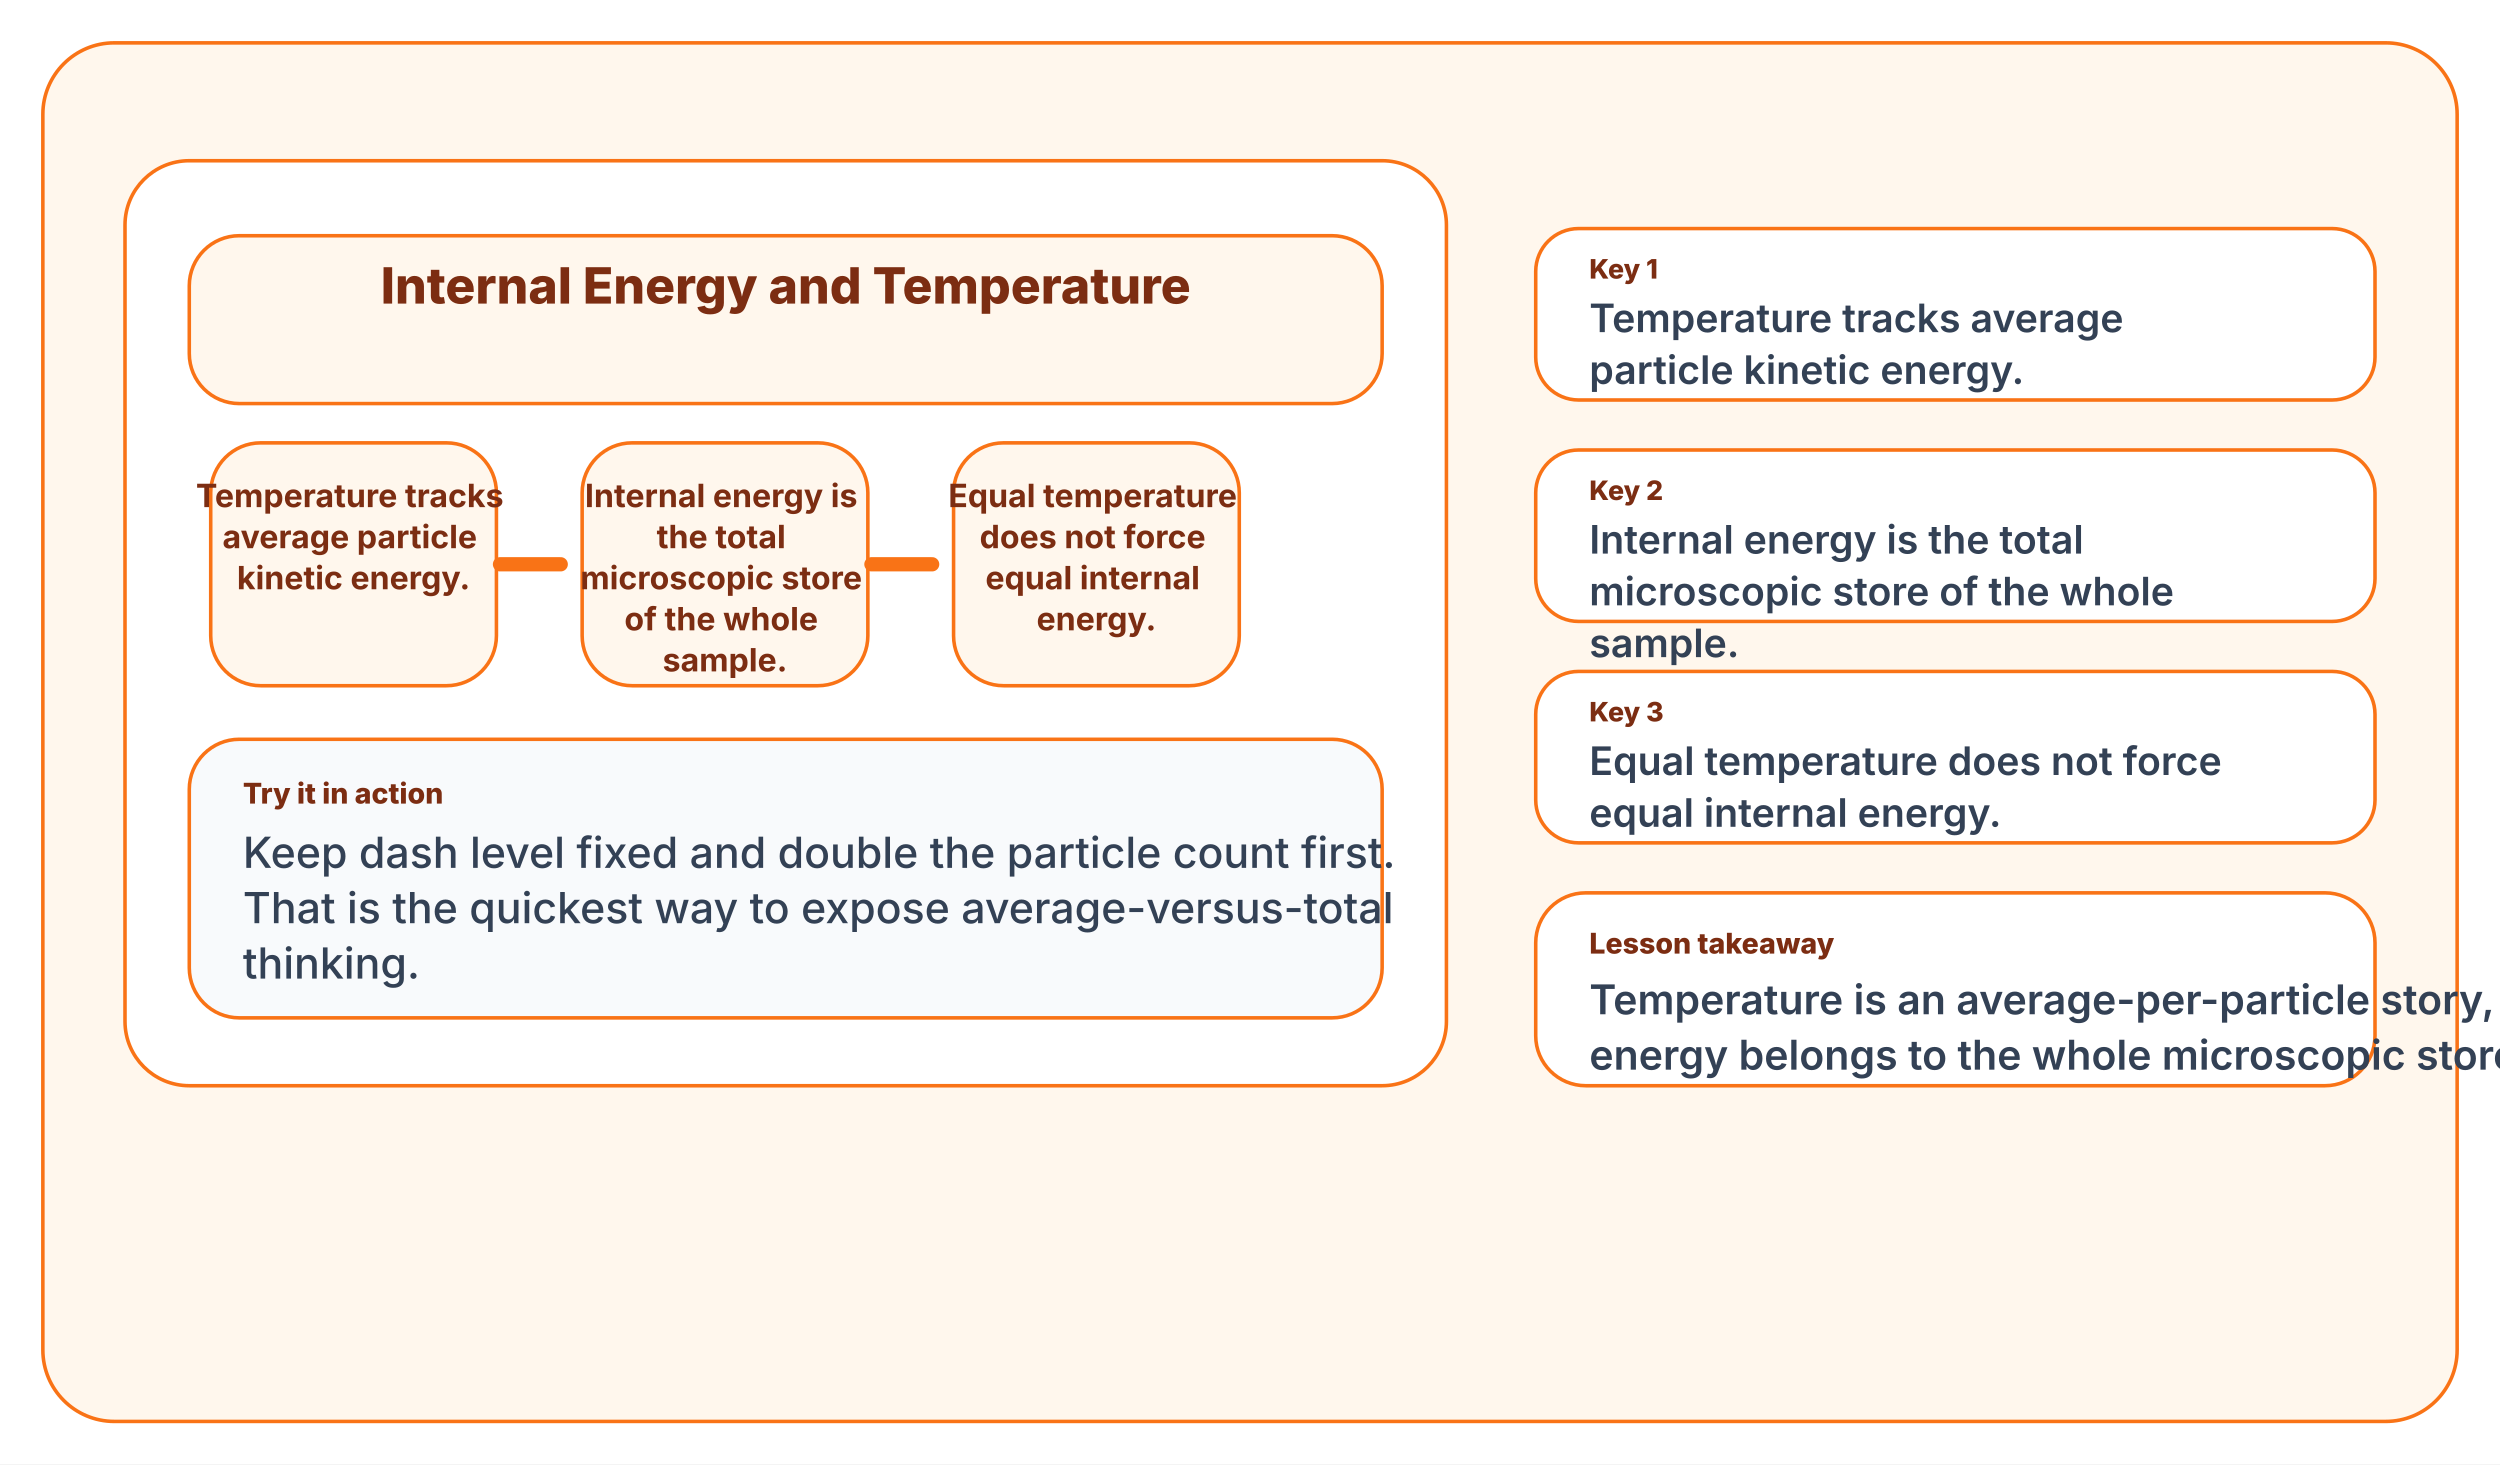
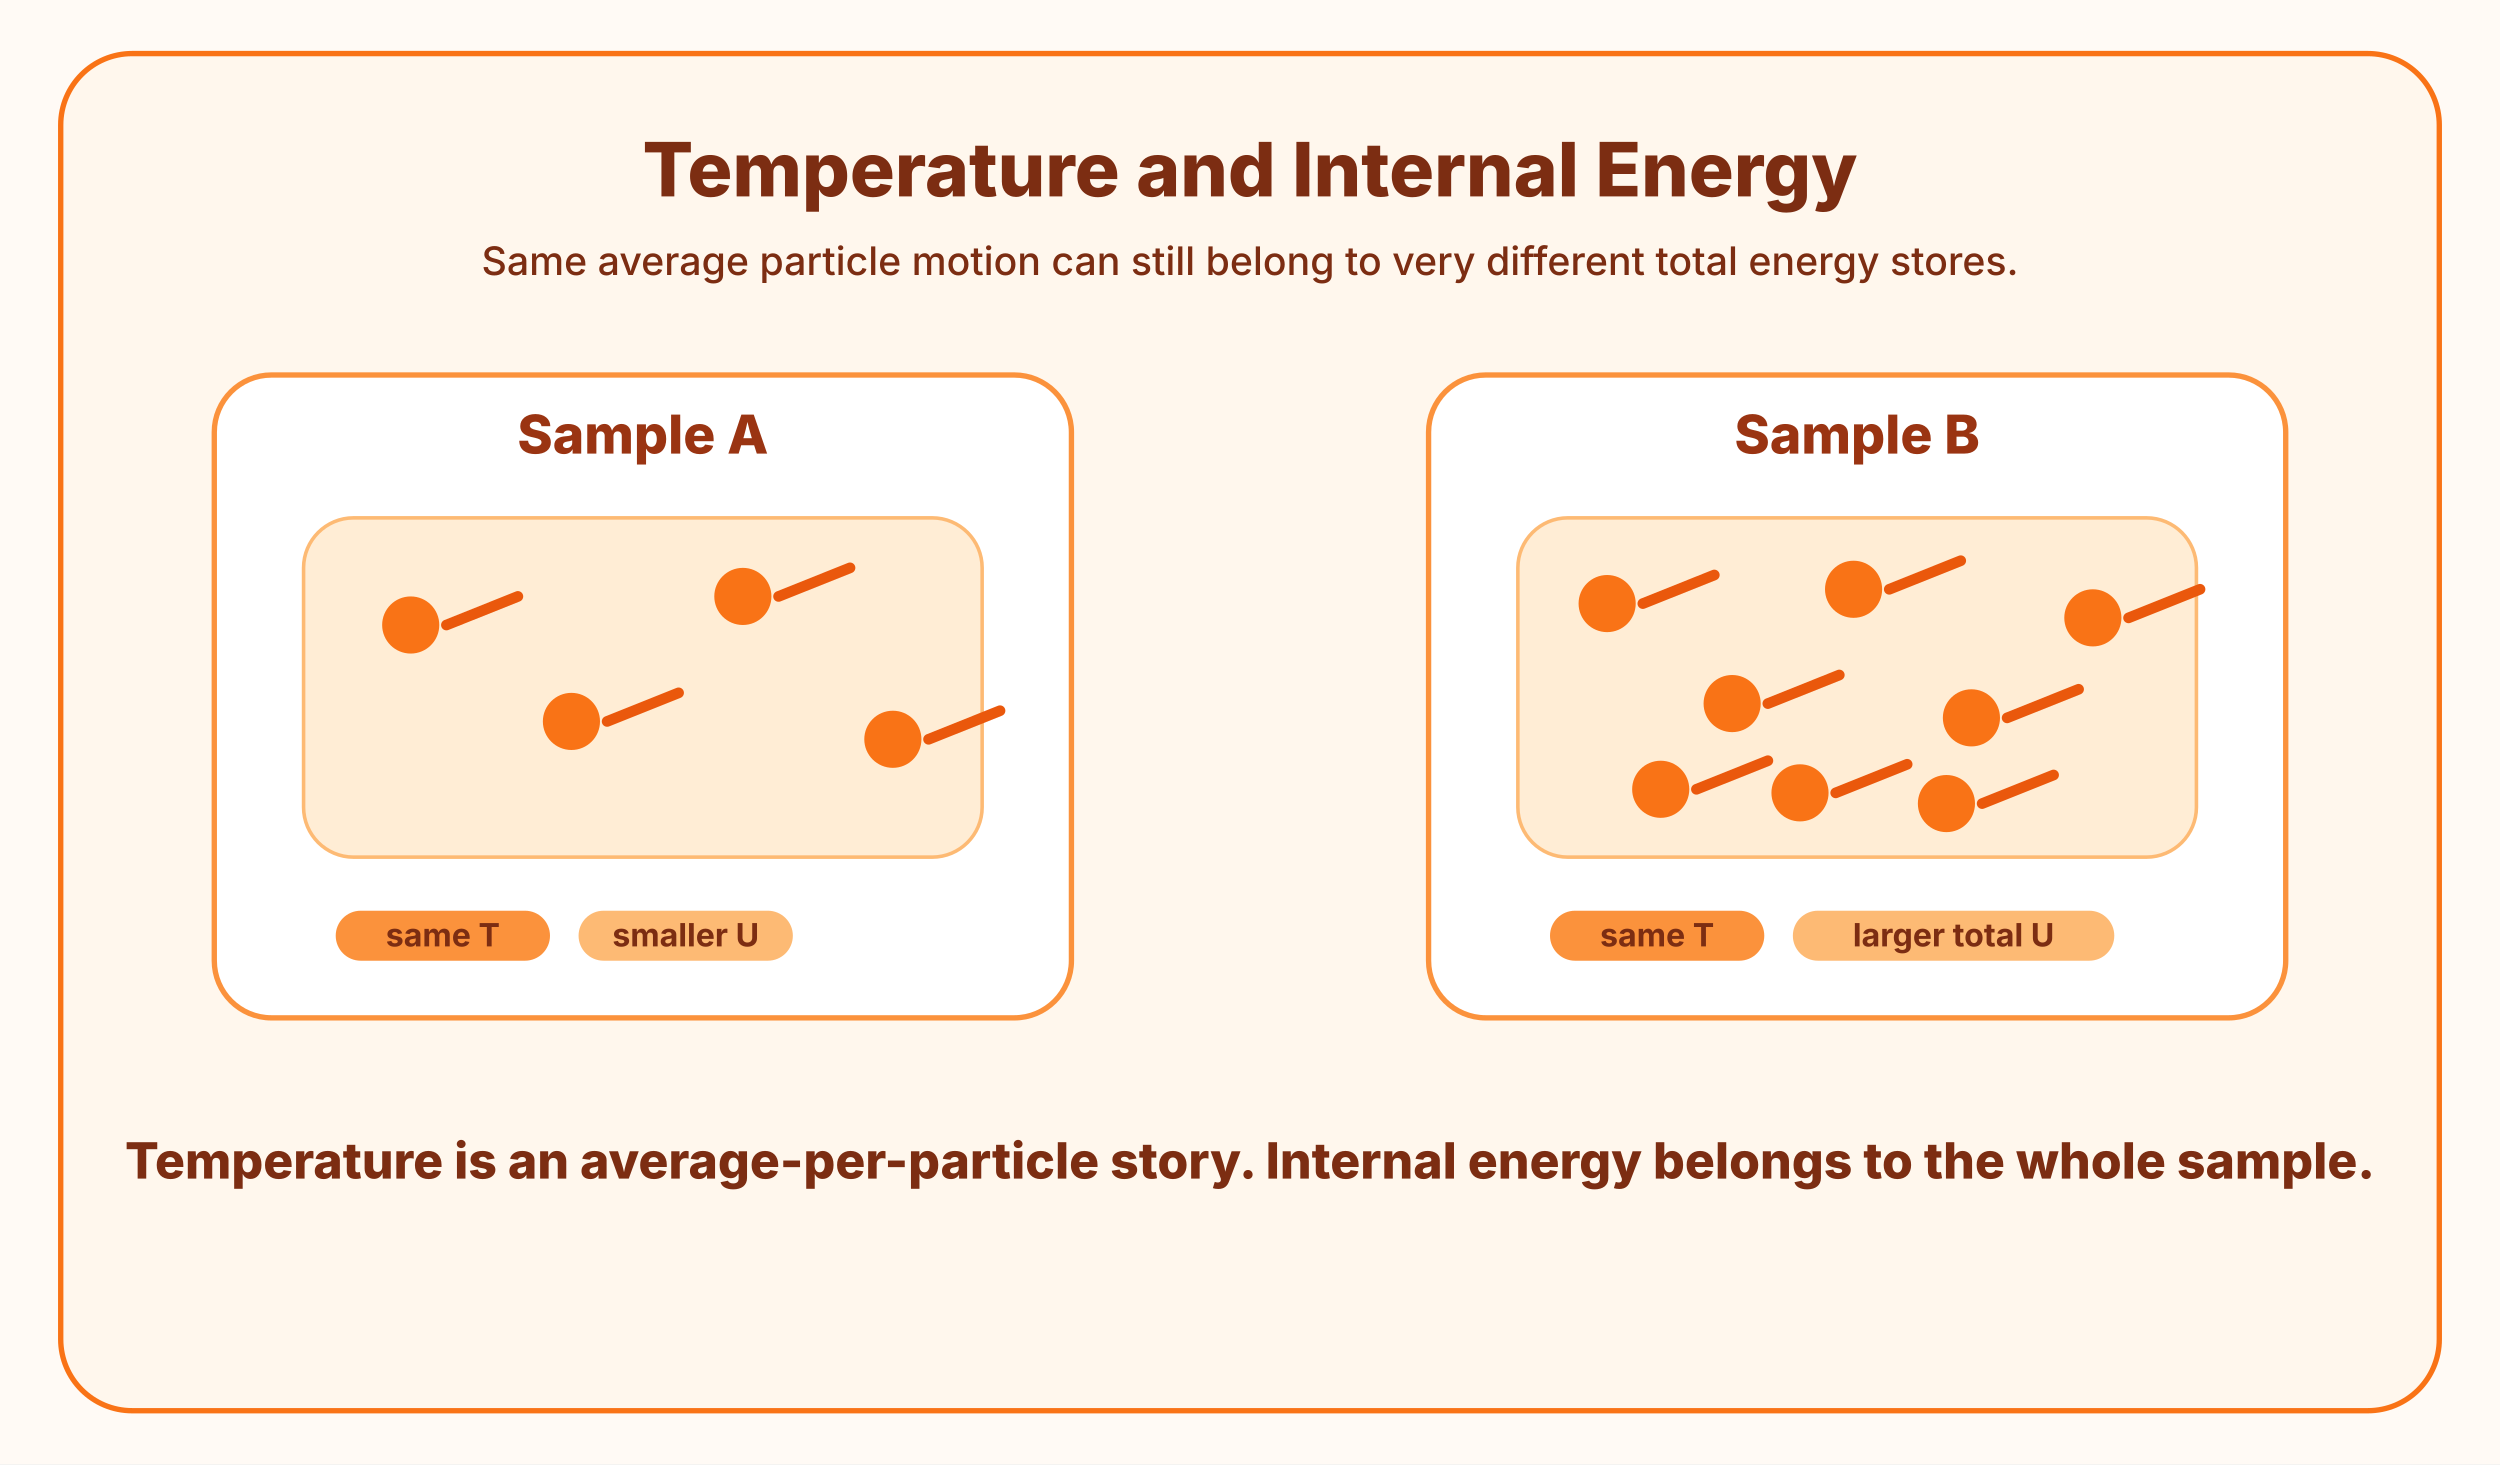
<svg xmlns="http://www.w3.org/2000/svg" width="1400" height="820" viewBox="0 0 1400 820">
-   <rect width="1400" height="820" fill="#ffffff" />
-   <rect x="24" y="24" width="1352" height="772" rx="40" fill="#fff7ed" stroke="#f97316" stroke-width="2" />
-   <rect x="70" y="90" width="740" height="518" rx="36" fill="#ffffff" stroke="#f97316" stroke-width="2" />
-   <rect x="106" y="132" width="668" height="94" rx="28" fill="#fff7ed" stroke="#f97316" stroke-width="2" />
-   <text x="440" y="170" fill="#7c2d12" font-size="28" font-family="Inter, Segoe UI, Arial, sans-serif" font-weight="800" text-anchor="middle">
-     <tspan x="440" dy="0">Internal Energy and Temperature</tspan>
-   </text>
-   <rect x="118" y="248" width="160" height="136" rx="28" fill="#fff7ed" stroke="#f97316" stroke-width="2" />
-   <text x="198" y="284" fill="#7c2d12" font-size="18" font-family="Inter, Segoe UI, Arial, sans-serif" font-weight="700" text-anchor="middle">
-     <tspan x="198" dy="0">Temperature tracks</tspan>
-     <tspan x="198" dy="23">average particle</tspan>
-     <tspan x="198" dy="23">kinetic energy.</tspan>
-   </text>
-   <rect x="326" y="248" width="160" height="136" rx="28" fill="#fff7ed" stroke="#f97316" stroke-width="2" />
-   <text x="406" y="284" fill="#7c2d12" font-size="18" font-family="Inter, Segoe UI, Arial, sans-serif" font-weight="700" text-anchor="middle">
-     <tspan x="406" dy="0">Internal energy is</tspan>
-     <tspan x="406" dy="23">the total</tspan>
-     <tspan x="406" dy="23">microscopic store</tspan>
-     <tspan x="406" dy="23">of the whole</tspan>
-     <tspan x="406" dy="23">sample.</tspan>
-   </text>
-   <rect x="534" y="248" width="160" height="136" rx="28" fill="#fff7ed" stroke="#f97316" stroke-width="2" />
-   <text x="614" y="284" fill="#7c2d12" font-size="18" font-family="Inter, Segoe UI, Arial, sans-serif" font-weight="700" text-anchor="middle">
-     <tspan x="614" dy="0">Equal temperature</tspan>
-     <tspan x="614" dy="23">does not force</tspan>
-     <tspan x="614" dy="23">equal internal</tspan>
-     <tspan x="614" dy="23">energy.</tspan>
-   </text>
-   <line x1="280" y1="316" x2="314" y2="316" stroke="#f97316" stroke-width="8" stroke-linecap="round" />
-   <line x1="488" y1="316" x2="522" y2="316" stroke="#f97316" stroke-width="8" stroke-linecap="round" />
-   <rect x="106" y="414" width="668" height="156" rx="28" fill="#f8fafc" stroke="#f97316" stroke-width="2" />
-   <text x="136" y="450" fill="#7c2d12" font-size="16" font-family="Inter, Segoe UI, Arial, sans-serif" font-weight="800" text-anchor="start">
-     <tspan x="136" dy="0">Try it in action</tspan>
-   </text>
-   <text x="136" y="486" fill="#334155" font-size="24" font-family="Inter, Segoe UI, Arial, sans-serif" font-weight="500" text-anchor="start">
-     <tspan x="136" dy="0">Keep dash level fixed and double the particle count first.</tspan>
-     <tspan x="136" dy="31">That is the quickest way to expose average-versus-total</tspan>
-     <tspan x="136" dy="31">thinking.</tspan>
-   </text>
-   <rect x="860" y="128" width="470" height="96" rx="24" fill="#ffffff" stroke="#f97316" stroke-width="2" />
-   <text x="890" y="156" fill="#7c2d12" font-size="15" font-family="Inter, Segoe UI, Arial, sans-serif" font-weight="800" text-anchor="start">
-     <tspan x="890" dy="0">Key 1</tspan>
-   </text>
-   <text x="890" y="186" fill="#334155" font-size="22" font-family="Inter, Segoe UI, Arial, sans-serif" font-weight="600" text-anchor="start">
-     <tspan x="890" dy="0">Temperature tracks average</tspan>
-     <tspan x="890" dy="29">particle kinetic energy.</tspan>
-   </text>
-   <rect x="860" y="252" width="470" height="96" rx="24" fill="#ffffff" stroke="#f97316" stroke-width="2" />
-   <text x="890" y="280" fill="#7c2d12" font-size="15" font-family="Inter, Segoe UI, Arial, sans-serif" font-weight="800" text-anchor="start">
-     <tspan x="890" dy="0">Key 2</tspan>
-   </text>
-   <text x="890" y="310" fill="#334155" font-size="22" font-family="Inter, Segoe UI, Arial, sans-serif" font-weight="600" text-anchor="start">
-     <tspan x="890" dy="0">Internal energy is the total</tspan>
-     <tspan x="890" dy="29">microscopic store of the whole</tspan>
-     <tspan x="890" dy="29">sample.</tspan>
-   </text>
-   <rect x="860" y="376" width="470" height="96" rx="24" fill="#ffffff" stroke="#f97316" stroke-width="2" />
-   <text x="890" y="404" fill="#7c2d12" font-size="15" font-family="Inter, Segoe UI, Arial, sans-serif" font-weight="800" text-anchor="start">
-     <tspan x="890" dy="0">Key 3</tspan>
-   </text>
-   <text x="890" y="434" fill="#334155" font-size="22" font-family="Inter, Segoe UI, Arial, sans-serif" font-weight="600" text-anchor="start">
-     <tspan x="890" dy="0">Equal temperature does not force</tspan>
-     <tspan x="890" dy="29">equal internal energy.</tspan>
-   </text>
-   <rect x="860" y="500" width="470" height="108" rx="28" fill="#ffffff" stroke="#f97316" stroke-width="2" />
-   <text x="890" y="534" fill="#7c2d12" font-size="16" font-family="Inter, Segoe UI, Arial, sans-serif" font-weight="800" text-anchor="start">
-     <tspan x="890" dy="0">Lesson takeaway</tspan>
-   </text>
-   <text x="890" y="568" fill="#334155" font-size="23" font-family="Inter, Segoe UI, Arial, sans-serif" font-weight="600" text-anchor="start">
-     <tspan x="890" dy="0">Temperature is an average-per-particle story, while internal</tspan>
-     <tspan x="890" dy="31">energy belongs to the whole microscopic store.</tspan>
-   </text>
+   <rect width="1400" height="820" fill="#fffaf5" />
+   <rect x="34" y="30" width="1332" height="760" rx="40" fill="#fff7ed" stroke="#f97316" stroke-width="3" />
+   <text x="700" y="110" fill="#7c2d12" font-size="42" font-family="Inter, Segoe UI, Arial, sans-serif" font-weight="800" text-anchor="middle">Temperature and Internal Energy</text>
+   <text x="700" y="154" fill="#7c2d12" font-size="22" font-family="Inter, Segoe UI, Arial, sans-serif" font-weight="500" text-anchor="middle">Same average particle motion can still belong to very different total energy stores.</text>
+   <rect x="120" y="210" width="480" height="360" rx="32" fill="#ffffff" stroke="#fb923c" stroke-width="3" />
+   <text x="360" y="254" fill="#9a3412" font-size="30" font-family="Inter, Segoe UI, Arial, sans-serif" font-weight="800" text-anchor="middle">Sample A</text>
+   <rect x="170" y="290" width="380" height="190" rx="28" fill="#ffedd5" stroke="#fdba74" stroke-width="2" />
+   <circle cx="230" cy="350" r="16" fill="#f97316" />
+   <circle cx="320" cy="404" r="16" fill="#f97316" />
+   <circle cx="416" cy="334" r="16" fill="#f97316" />
+   <circle cx="500" cy="414" r="16" fill="#f97316" />
+   <line x1="250" y1="350" x2="290" y2="334" stroke="#ea580c" stroke-width="6" stroke-linecap="round" />
+   <line x1="340" y1="404" x2="380" y2="388" stroke="#ea580c" stroke-width="6" stroke-linecap="round" />
+   <line x1="436" y1="334" x2="476" y2="318" stroke="#ea580c" stroke-width="6" stroke-linecap="round" />
+   <line x1="520" y1="414" x2="560" y2="398" stroke="#ea580c" stroke-width="6" stroke-linecap="round" />
+   <rect x="188" y="510" width="120" height="28" rx="14" fill="#fb923c" />
+   <rect x="324" y="510" width="120" height="28" rx="14" fill="#fdba74" />
+   <text x="248" y="530" fill="#7c2d12" font-size="18" font-family="Inter, Segoe UI, Arial, sans-serif" font-weight="700" text-anchor="middle">same T</text>
+   <text x="384" y="530" fill="#7c2d12" font-size="18" font-family="Inter, Segoe UI, Arial, sans-serif" font-weight="700" text-anchor="middle">smaller U</text>
+   <rect x="800" y="210" width="480" height="360" rx="32" fill="#ffffff" stroke="#fb923c" stroke-width="3" />
+   <text x="1040" y="254" fill="#9a3412" font-size="30" font-family="Inter, Segoe UI, Arial, sans-serif" font-weight="800" text-anchor="middle">Sample B</text>
+   <rect x="850" y="290" width="380" height="190" rx="28" fill="#ffedd5" stroke="#fdba74" stroke-width="2" />
+   <circle cx="900" cy="338" r="16" fill="#f97316" />
+   <circle cx="970" cy="394" r="16" fill="#f97316" />
+   <circle cx="1038" cy="330" r="16" fill="#f97316" />
+   <circle cx="1104" cy="402" r="16" fill="#f97316" />
+   <circle cx="1172" cy="346" r="16" fill="#f97316" />
+   <circle cx="930" cy="442" r="16" fill="#f97316" />
+   <circle cx="1008" cy="444" r="16" fill="#f97316" />
+   <circle cx="1090" cy="450" r="16" fill="#f97316" />
+   <line x1="920" y1="338" x2="960" y2="322" stroke="#ea580c" stroke-width="6" stroke-linecap="round" />
+   <line x1="990" y1="394" x2="1030" y2="378" stroke="#ea580c" stroke-width="6" stroke-linecap="round" />
+   <line x1="1058" y1="330" x2="1098" y2="314" stroke="#ea580c" stroke-width="6" stroke-linecap="round" />
+   <line x1="1124" y1="402" x2="1164" y2="386" stroke="#ea580c" stroke-width="6" stroke-linecap="round" />
+   <line x1="1192" y1="346" x2="1232" y2="330" stroke="#ea580c" stroke-width="6" stroke-linecap="round" />
+   <line x1="950" y1="442" x2="990" y2="426" stroke="#ea580c" stroke-width="6" stroke-linecap="round" />
+   <line x1="1028" y1="444" x2="1068" y2="428" stroke="#ea580c" stroke-width="6" stroke-linecap="round" />
+   <line x1="1110" y1="450" x2="1150" y2="434" stroke="#ea580c" stroke-width="6" stroke-linecap="round" />
+   <rect x="868" y="510" width="120" height="28" rx="14" fill="#fb923c" />
+   <rect x="1004" y="510" width="180" height="28" rx="14" fill="#fdba74" />
+   <text x="928" y="530" fill="#7c2d12" font-size="18" font-family="Inter, Segoe UI, Arial, sans-serif" font-weight="700" text-anchor="middle">same T</text>
+   <text x="1094" y="530" fill="#7c2d12" font-size="18" font-family="Inter, Segoe UI, Arial, sans-serif" font-weight="700" text-anchor="middle">larger total U</text>
+   <text x="700" y="660" fill="#7c2d12" font-size="28" font-family="Inter, Segoe UI, Arial, sans-serif" font-weight="800" text-anchor="middle">Temperature is an average-per-particle story. Internal energy belongs to the whole sample.</text>
</svg>
